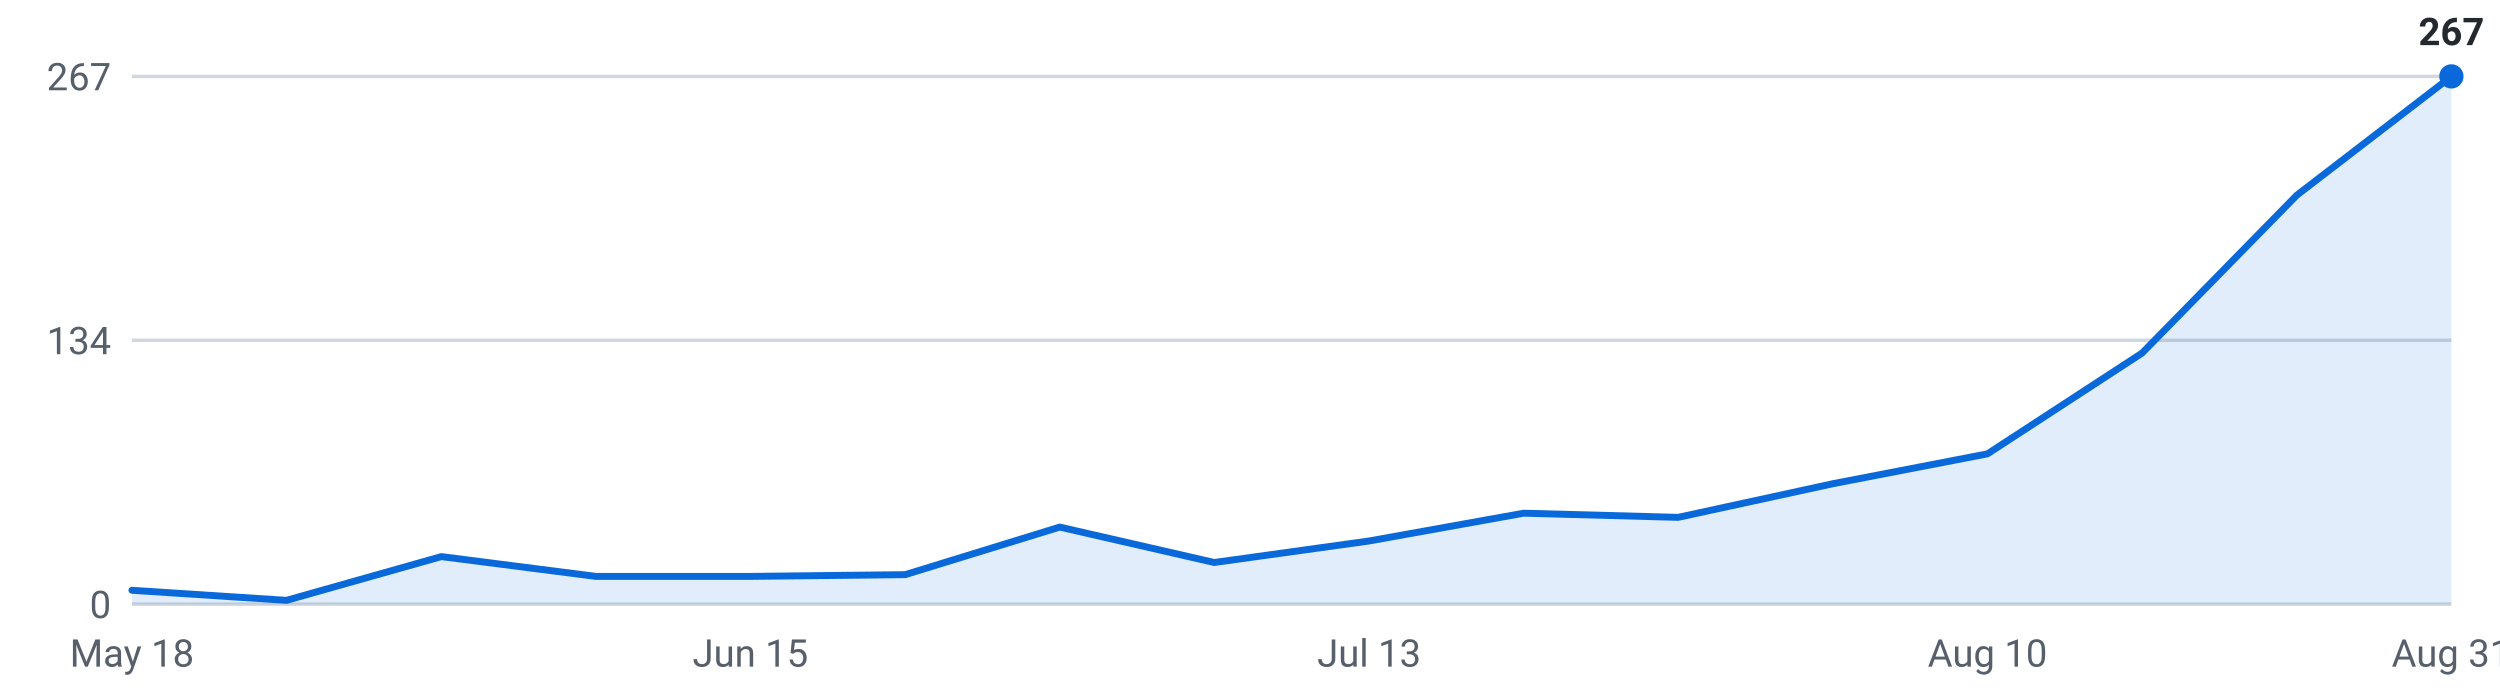
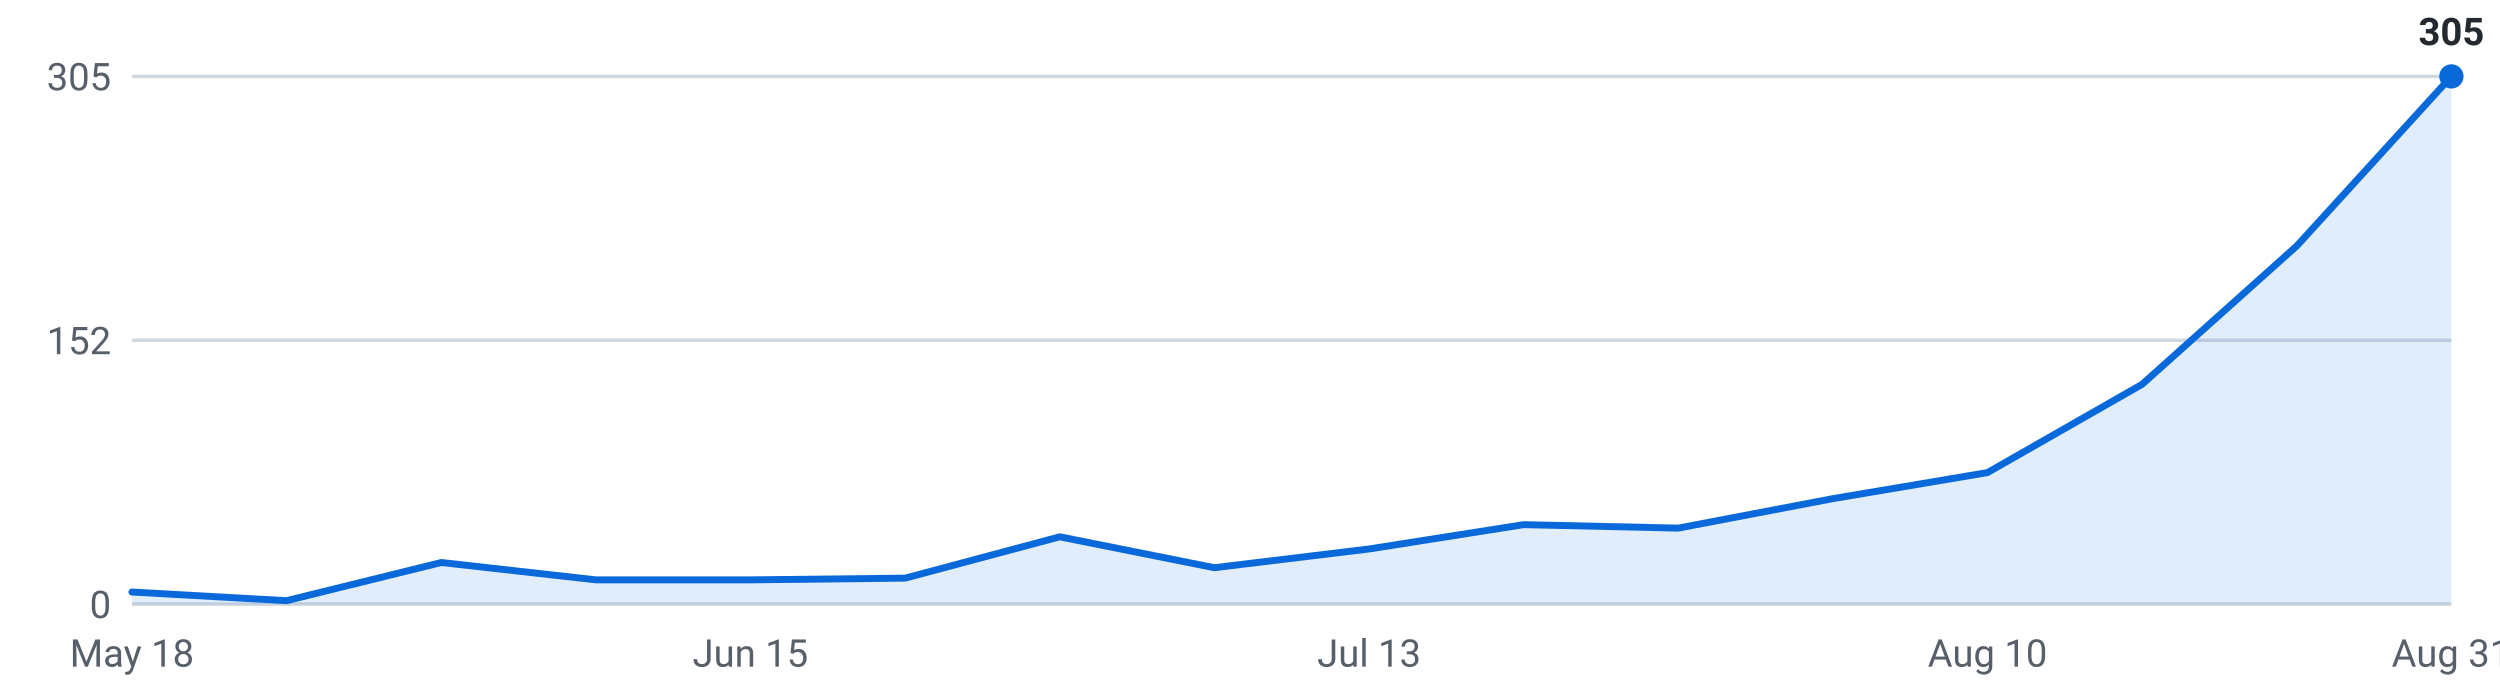
<svg xmlns="http://www.w3.org/2000/svg" viewBox="0 0 720 200" width="720" height="200" role="img" aria-label="Internships posted per week, last 16 weeks">
  <g font-family="-apple-system,Segoe UI,Roboto,sans-serif" font-size="11">
    <line x1="38" y1="174.0" x2="706" y2="174.0" stroke="#d0d7de" stroke-width="1" />
    <text x="32" y="178.0" text-anchor="end" fill="#57606a">0</text>
    <line x1="38" y1="98.0" x2="706" y2="98.0" stroke="#d0d7de" stroke-width="1" />
-     <text x="32" y="102.0" text-anchor="end" fill="#57606a">134</text>
+     <text x="32" y="102.0" text-anchor="end" fill="#57606a">152</text>
    <line x1="38" y1="22.0" x2="706" y2="22.0" stroke="#d0d7de" stroke-width="1" />
-     <text x="32" y="26.0" text-anchor="end" fill="#57606a">267</text>
-     <path d="M38.0,174 L38.0,170.0 L82.5,172.9 L127.1,160.3 L171.6,166.0 L216.1,166.0 L260.7,165.5 L305.2,151.8 L349.7,162.0 L394.3,155.8 L438.8,147.8 L483.3,149.0 L527.9,139.3 L572.4,130.7 L616.9,101.7 L661.5,56.2 L706.0,22.0 L706.0,174 Z" fill="#0969da" fill-opacity="0.12" />
-     <polyline points="38.0,170.0 82.5,172.9 127.1,160.3 171.6,166.0 216.1,166.0 260.7,165.5 305.2,151.8 349.7,162.0 394.3,155.8 438.8,147.8 483.3,149.0 527.9,139.3 572.4,130.7 616.9,101.7 661.5,56.2 706.0,22.0" fill="none" stroke="#0969da" stroke-width="2" stroke-linejoin="round" stroke-linecap="round" />
+     <text x="32" y="26.0" text-anchor="end" fill="#57606a">305</text>
+     <path d="M38.0,174 L38.0,170.5 L82.5,173.0 L127.1,162.0 L171.6,167.0 L216.1,167.0 L260.7,166.5 L305.2,154.6 L349.7,163.5 L394.3,158.1 L438.8,151.1 L483.3,152.1 L527.9,143.6 L572.4,136.1 L616.9,110.7 L661.5,70.8 L706.0,22.0 L706.0,174 Z" fill="#0969da" fill-opacity="0.12" />
+     <polyline points="38.0,170.5 82.5,173.0 127.1,162.0 171.6,167.0 216.1,167.0 260.7,166.5 305.2,154.6 349.7,163.5 394.3,158.1 438.8,151.1 483.3,152.1 527.9,143.6 572.4,136.1 616.9,110.7 661.5,70.8 706.0,22.0" fill="none" stroke="#0969da" stroke-width="2" stroke-linejoin="round" stroke-linecap="round" />
    <circle cx="706.0" cy="22.0" r="3.5" fill="#0969da" />
-     <text x="706.0" y="13.0" text-anchor="middle" fill="#24292f" font-weight="600">267</text>
+     <text x="706.0" y="13.0" text-anchor="middle" fill="#24292f" font-weight="600">305</text>
    <text x="38.0" y="192" text-anchor="middle" fill="#57606a">May 18</text>
    <text x="216.1" y="192" text-anchor="middle" fill="#57606a">Jun 15</text>
    <text x="394.3" y="192" text-anchor="middle" fill="#57606a">Jul 13</text>
    <text x="572.4" y="192" text-anchor="middle" fill="#57606a">Aug 10</text>
    <text x="706.0" y="192" text-anchor="middle" fill="#57606a">Aug 31</text>
  </g>
</svg>
